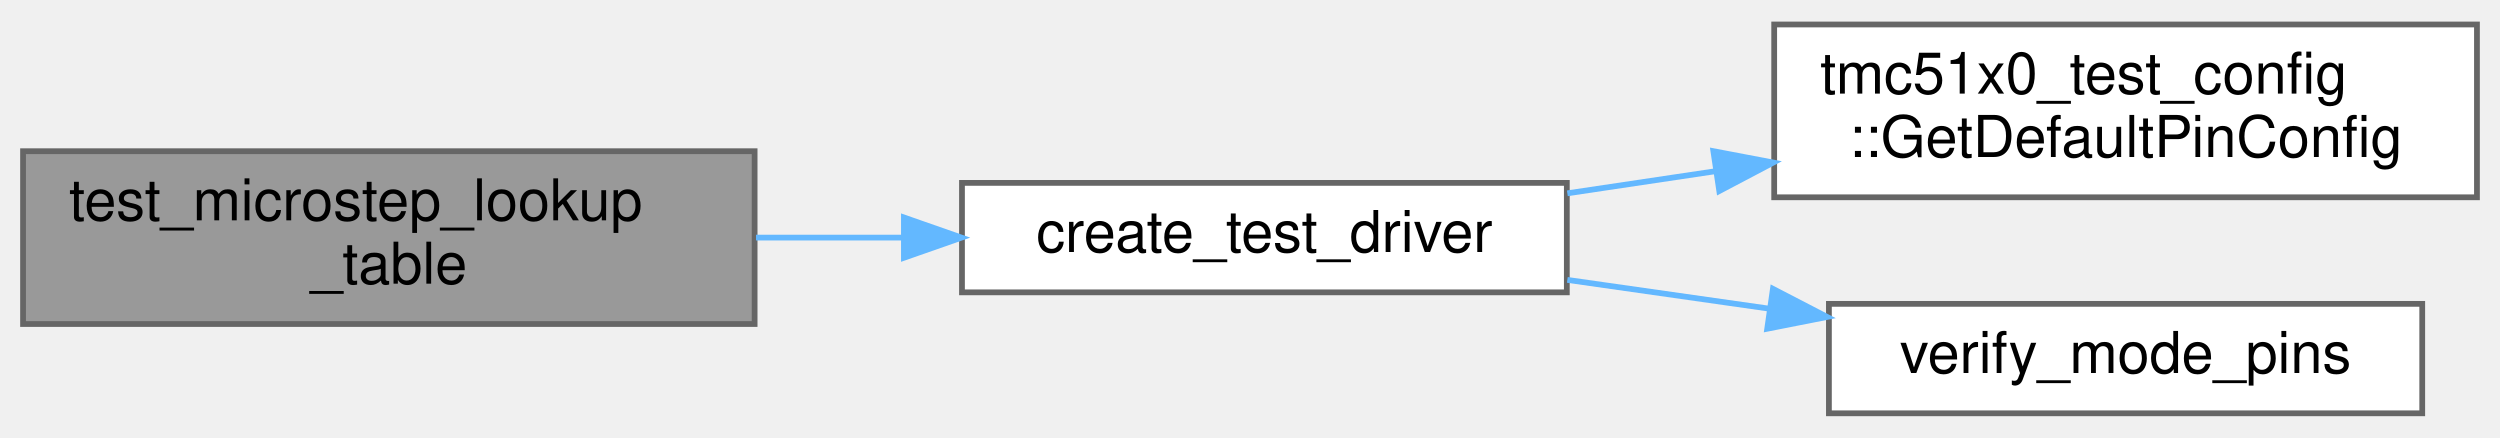
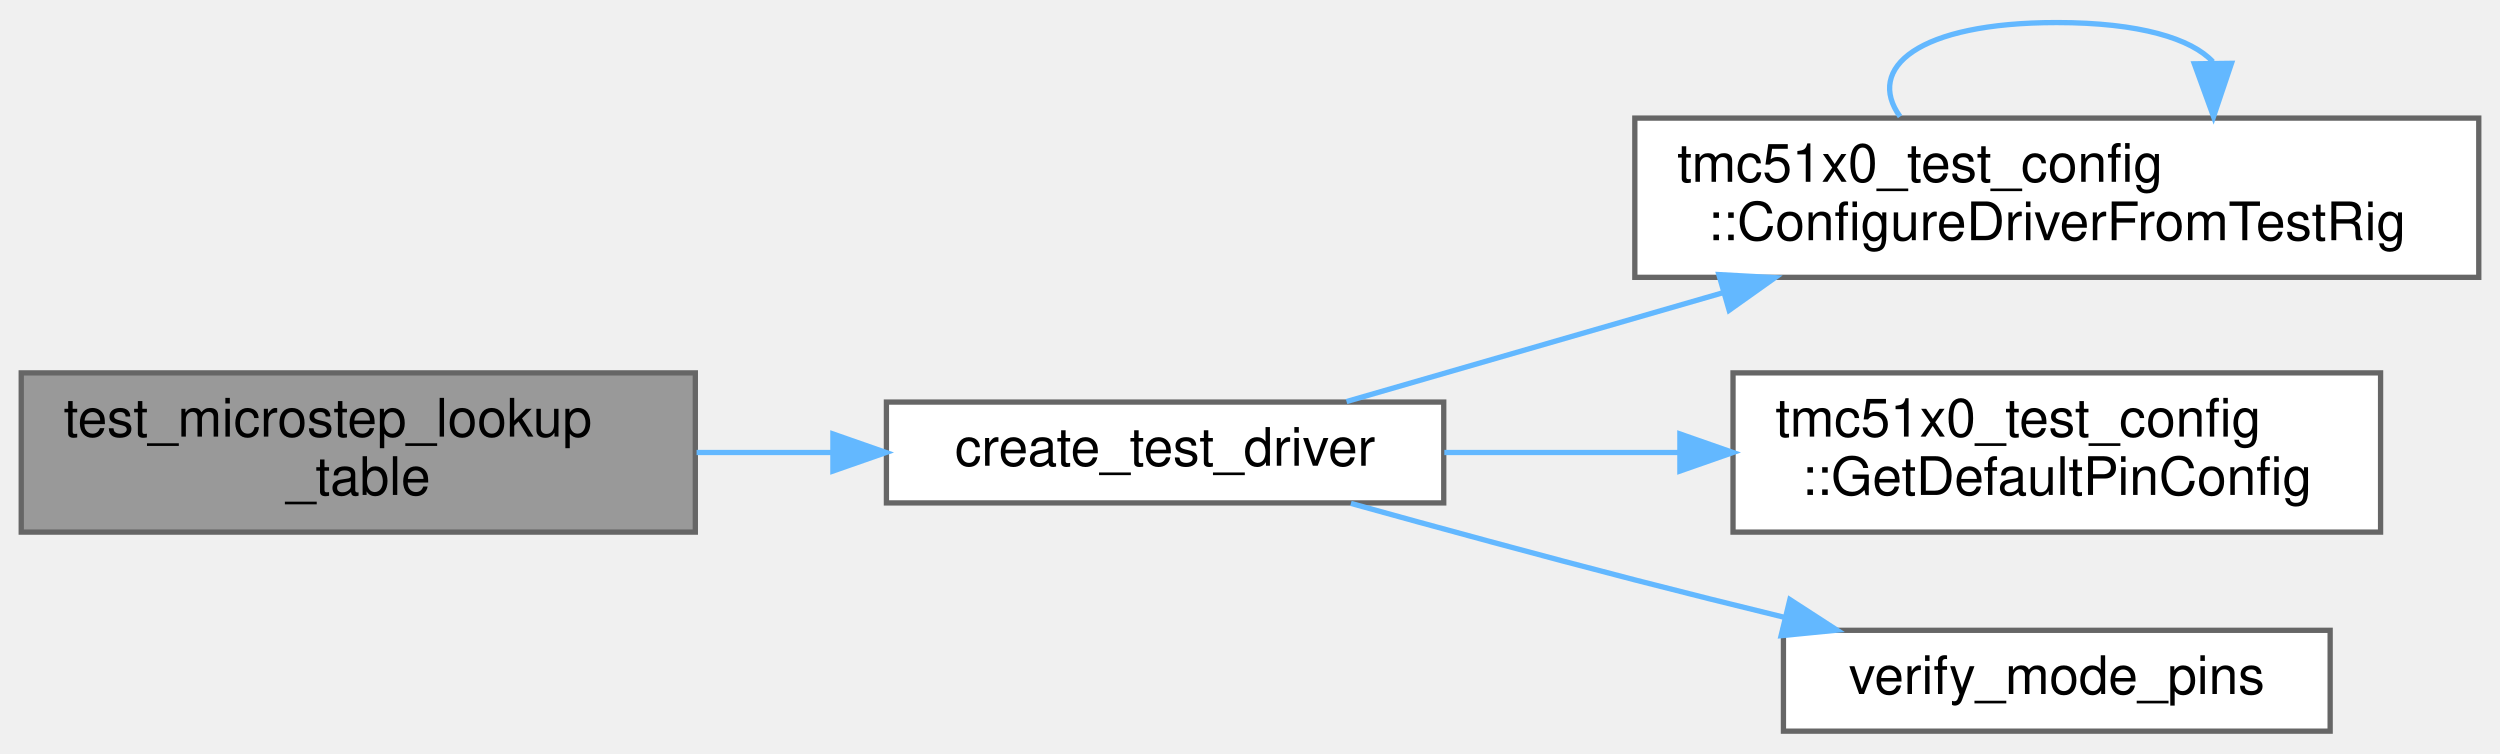
- <svg xmlns="http://www.w3.org/2000/svg" xmlns:xlink="http://www.w3.org/1999/xlink" width="434pt" height="76pt" viewBox="0.00 0.00 434.00 75.50">
-   <g id="graph0" class="graph" transform="scale(1 1) rotate(0) translate(4 71.5)">
+ <svg xmlns="http://www.w3.org/2000/svg" xmlns:xlink="http://www.w3.org/1999/xlink" width="471pt" height="142pt" viewBox="0.00 0.00 471.00 141.50">
+   <g id="graph0" class="graph" transform="scale(1 1) rotate(0) translate(4 137.5)">
    <g id="Node000001" class="node">
      <g id="a_Node000001">
        <a xlink:title=" ">
-           <polygon fill="#999999" stroke="#666666" points="127,-45.5 0,-45.5 0,-15.5 127,-15.5 127,-45.5" />
-           <text text-anchor="start" x="8" y="-33.5" font-family="Helvetica,sans-Serif" font-size="10.00">test_microstep_lookup</text>
-           <text text-anchor="middle" x="63.5" y="-22.5" font-family="Helvetica,sans-Serif" font-size="10.00">_table</text>
+           <polygon fill="#999999" stroke="#666666" points="127,-67.5 0,-67.5 0,-37.5 127,-37.5 127,-67.5" />
+           <text text-anchor="start" x="8" y="-55.5" font-family="Helvetica,sans-Serif" font-size="10.00">test_microstep_lookup</text>
+           <text text-anchor="middle" x="63.5" y="-44.5" font-family="Helvetica,sans-Serif" font-size="10.00">_table</text>
        </a>
      </g>
    </g>
    <g id="Node000002" class="node">
      <g id="a_Node000002">
        <a xlink:href="internal__ramp__comprehensive__test_8cpp.html#a60927fcbf4958948b94cbd922284b8a9" target="_top" xlink:title="Create and initialize a test driver instance.">
-           <polygon fill="white" stroke="#666666" points="268,-40 163,-40 163,-21 268,-21 268,-40" />
-           <text text-anchor="middle" x="215.5" y="-28" font-family="Helvetica,sans-Serif" font-size="10.00">create_test_driver</text>
+           <polygon fill="white" stroke="#666666" points="268,-62 163,-62 163,-43 268,-43 268,-62" />
+           <text text-anchor="middle" x="215.5" y="-50" font-family="Helvetica,sans-Serif" font-size="10.00">create_test_driver</text>
        </a>
      </g>
    </g>
    <g id="edge1_Node000001_Node000002" class="edge">
      <g id="a_edge1_Node000001_Node000002">
        <a xlink:title=" ">
-           <path fill="none" stroke="#63b8ff" d="M127.24,-30.5C135.69,-30.5 144.35,-30.5 152.78,-30.5" />
-           <polygon fill="#63b8ff" stroke="#63b8ff" points="152.92,-34 162.92,-30.5 152.92,-27 152.92,-34" />
+           <path fill="none" stroke="#63b8ff" d="M127.24,-52.5C135.69,-52.5 144.35,-52.5 152.78,-52.5" />
+           <polygon fill="#63b8ff" stroke="#63b8ff" points="152.92,-56 162.92,-52.5 152.92,-49 152.92,-56" />
        </a>
      </g>
    </g>
    <g id="Node000003" class="node">
      <g id="a_Node000003">
-         <a xlink:href="namespacetmc51x0__test__config.html#ad88c0c8419d1ef47a6ba7e56b79936c7" target="_top" xlink:title="Complete pin configuration for all tests.">
-           <polygon fill="white" stroke="#666666" points="426,-67.5 304,-67.5 304,-37.5 426,-37.5 426,-67.5" />
-           <text text-anchor="start" x="312" y="-55.5" font-family="Helvetica,sans-Serif" font-size="10.00">tmc51x0_test_config</text>
-           <text text-anchor="middle" x="365" y="-44.5" font-family="Helvetica,sans-Serif" font-size="10.00">::GetDefaultPinConfig</text>
+         <a xlink:href="namespacetmc51x0__test__config.html#a01546734dfbb01aa89c186b7bdf20bab" target="_top" xlink:title="Configure driver from test rig selection.">
+           <polygon fill="white" stroke="#666666" points="463,-115.5 304,-115.5 304,-85.5 463,-85.5 463,-115.5" />
+           <text text-anchor="start" x="312" y="-103.5" font-family="Helvetica,sans-Serif" font-size="10.00">tmc51x0_test_config</text>
+           <text text-anchor="middle" x="383.5" y="-92.5" font-family="Helvetica,sans-Serif" font-size="10.00">::ConfigureDriverFromTestRig</text>
        </a>
      </g>
    </g>
    <g id="edge2_Node000002_Node000003" class="edge">
      <g id="a_edge2_Node000002_Node000003">
        <a xlink:title=" ">
-           <path fill="none" stroke="#63b8ff" d="M268.09,-38.19C276.39,-39.43 285.1,-40.73 293.75,-42.02" />
-           <polygon fill="#63b8ff" stroke="#63b8ff" points="293.44,-45.51 303.84,-43.53 294.47,-38.59 293.44,-45.51" />
+           <path fill="none" stroke="#63b8ff" d="M249.69,-62.1C269.98,-67.97 296.58,-75.65 320.63,-82.61" />
+           <polygon fill="#63b8ff" stroke="#63b8ff" points="319.83,-86.02 330.41,-85.44 321.77,-79.3 319.83,-86.02" />
        </a>
      </g>
    </g>
    <g id="Node000004" class="node">
      <g id="a_Node000004">
-         <a xlink:href="internal__ramp__comprehensive__test_8cpp.html#a266d3b939b723d24f9230b6b22b3b8a9" target="_top" xlink:title="Verify mode pins match expected communication mode.">
-           <polygon fill="white" stroke="#666666" points="416.5,-19 313.5,-19 313.5,0 416.5,0 416.5,-19" />
-           <text text-anchor="middle" x="365" y="-7" font-family="Helvetica,sans-Serif" font-size="10.00">verify_mode_pins</text>
+         <a xlink:href="namespacetmc51x0__test__config.html#ad88c0c8419d1ef47a6ba7e56b79936c7" target="_top" xlink:title="Complete pin configuration for all tests.">
+           <polygon fill="white" stroke="#666666" points="444.5,-67.5 322.5,-67.5 322.5,-37.5 444.5,-37.5 444.5,-67.5" />
+           <text text-anchor="start" x="330.5" y="-55.5" font-family="Helvetica,sans-Serif" font-size="10.00">tmc51x0_test_config</text>
+           <text text-anchor="middle" x="383.5" y="-44.5" font-family="Helvetica,sans-Serif" font-size="10.00">::GetDefaultPinConfig</text>
        </a>
      </g>
    </g>
-     <g id="edge3_Node000002_Node000004" class="edge">
-       <g id="a_edge3_Node000002_Node000004">
+     <g id="edge4_Node000002_Node000004" class="edge">
+       <g id="a_edge4_Node000002_Node000004">
        <a xlink:title=" ">
-           <path fill="none" stroke="#63b8ff" d="M268.09,-23.16C279.4,-21.55 291.47,-19.83 303.11,-18.17" />
-           <polygon fill="#63b8ff" stroke="#63b8ff" points="303.78,-21.61 313.19,-16.73 302.79,-14.68 303.78,-21.61" />
+           <path fill="none" stroke="#63b8ff" d="M268.11,-52.5C282.11,-52.5 297.5,-52.5 312.34,-52.5" />
+           <polygon fill="#63b8ff" stroke="#63b8ff" points="312.49,-56 322.49,-52.5 312.49,-49 312.49,-56" />
+         </a>
+       </g>
+     </g>
+     <g id="Node000005" class="node">
+       <g id="a_Node000005">
+         <a xlink:href="internal__ramp__comprehensive__test_8cpp.html#a266d3b939b723d24f9230b6b22b3b8a9" target="_top" xlink:title="Verify mode pins match expected communication mode.">
+           <polygon fill="white" stroke="#666666" points="435,-19 332,-19 332,0 435,0 435,-19" />
+           <text text-anchor="middle" x="383.5" y="-7" font-family="Helvetica,sans-Serif" font-size="10.00">verify_mode_pins</text>
+         </a>
+       </g>
+     </g>
+     <g id="edge5_Node000002_Node000005" class="edge">
+       <g id="a_edge5_Node000002_Node000005">
+         <a xlink:title=" ">
+           <path fill="none" stroke="#63b8ff" d="M250.51,-42.91C266.68,-38.42 286.31,-33.07 304,-28.5 313.07,-26.16 322.76,-23.74 332.12,-21.46" />
+           <polygon fill="#63b8ff" stroke="#63b8ff" points="333.21,-24.79 342.1,-19.03 331.56,-17.99 333.21,-24.79" />
+         </a>
+       </g>
+     </g>
+     <g id="edge3_Node000003_Node000003" class="edge">
+       <g id="a_edge3_Node000003_Node000003">
+         <a xlink:title=" ">
+           <path fill="none" stroke="#63b8ff" d="M353.97,-115.78C347.41,-124.91 357.25,-133.5 383.5,-133.5 399.09,-133.5 408.89,-130.47 412.91,-126.1" />
+           <polygon fill="#63b8ff" stroke="#63b8ff" points="416.41,-125.82 413.03,-115.78 409.41,-125.73 416.41,-125.82" />
        </a>
      </g>
    </g>
  </g>
</svg>
